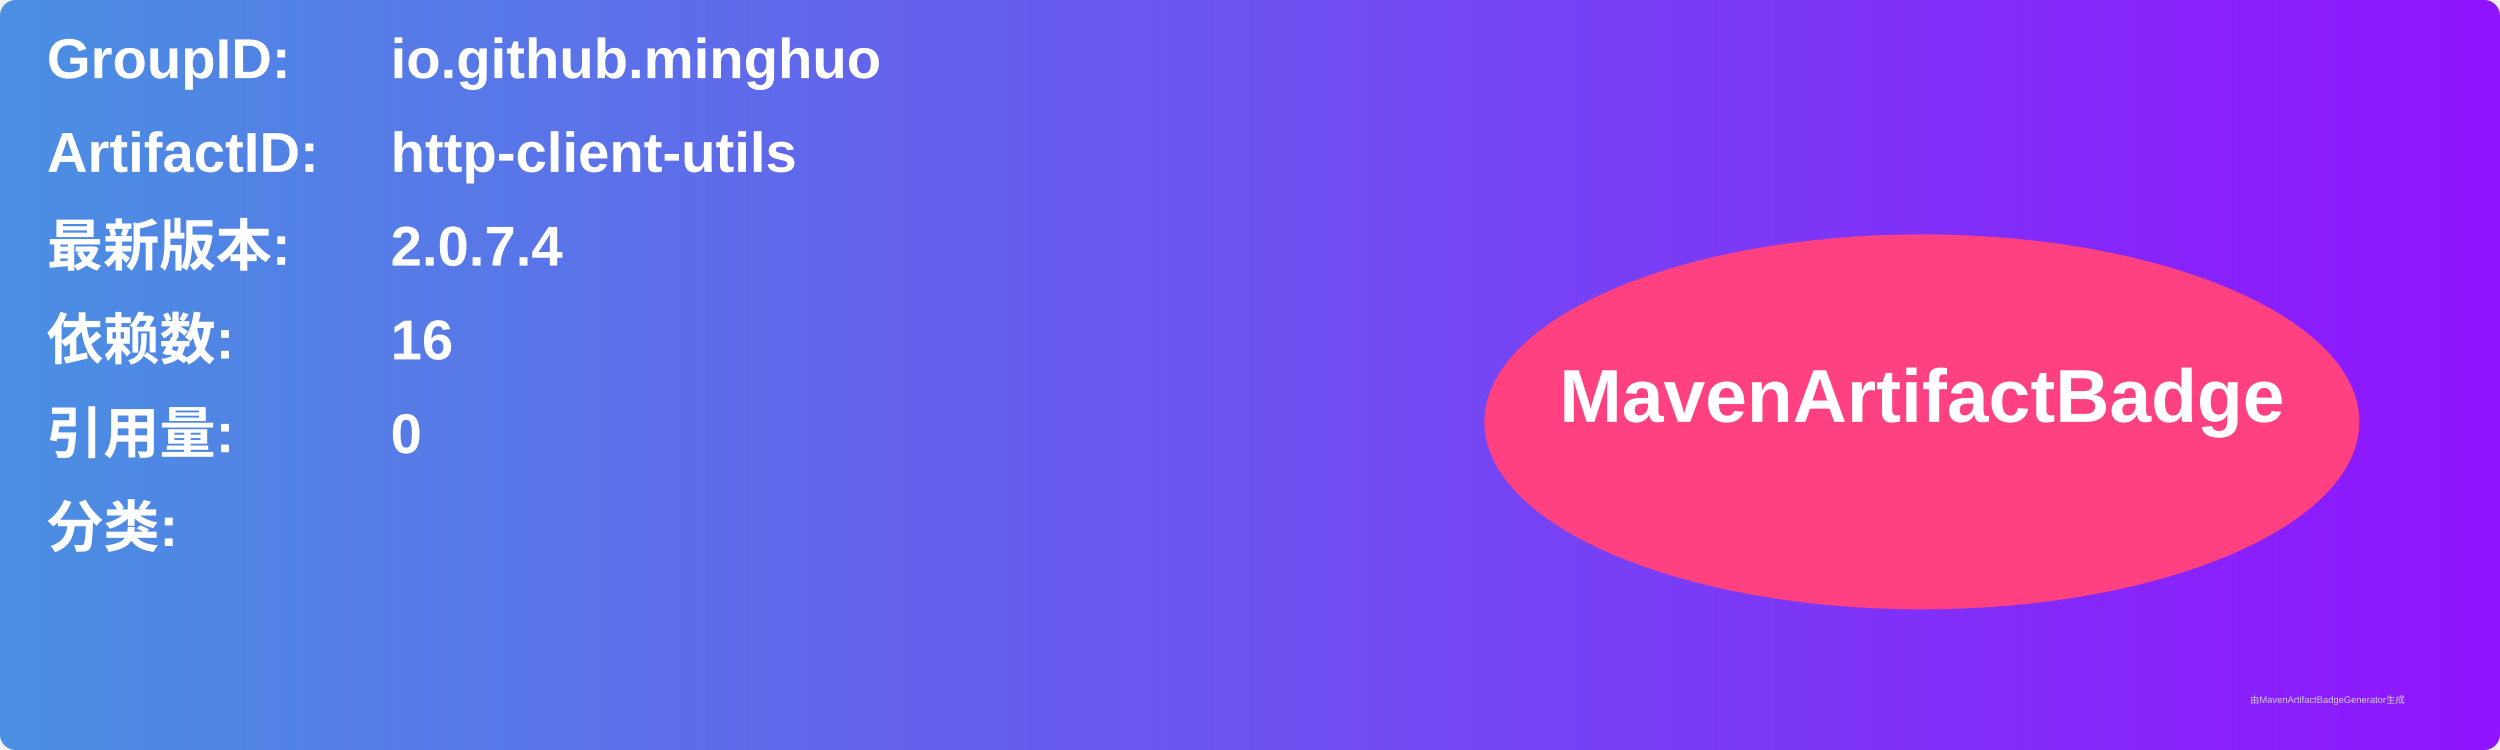
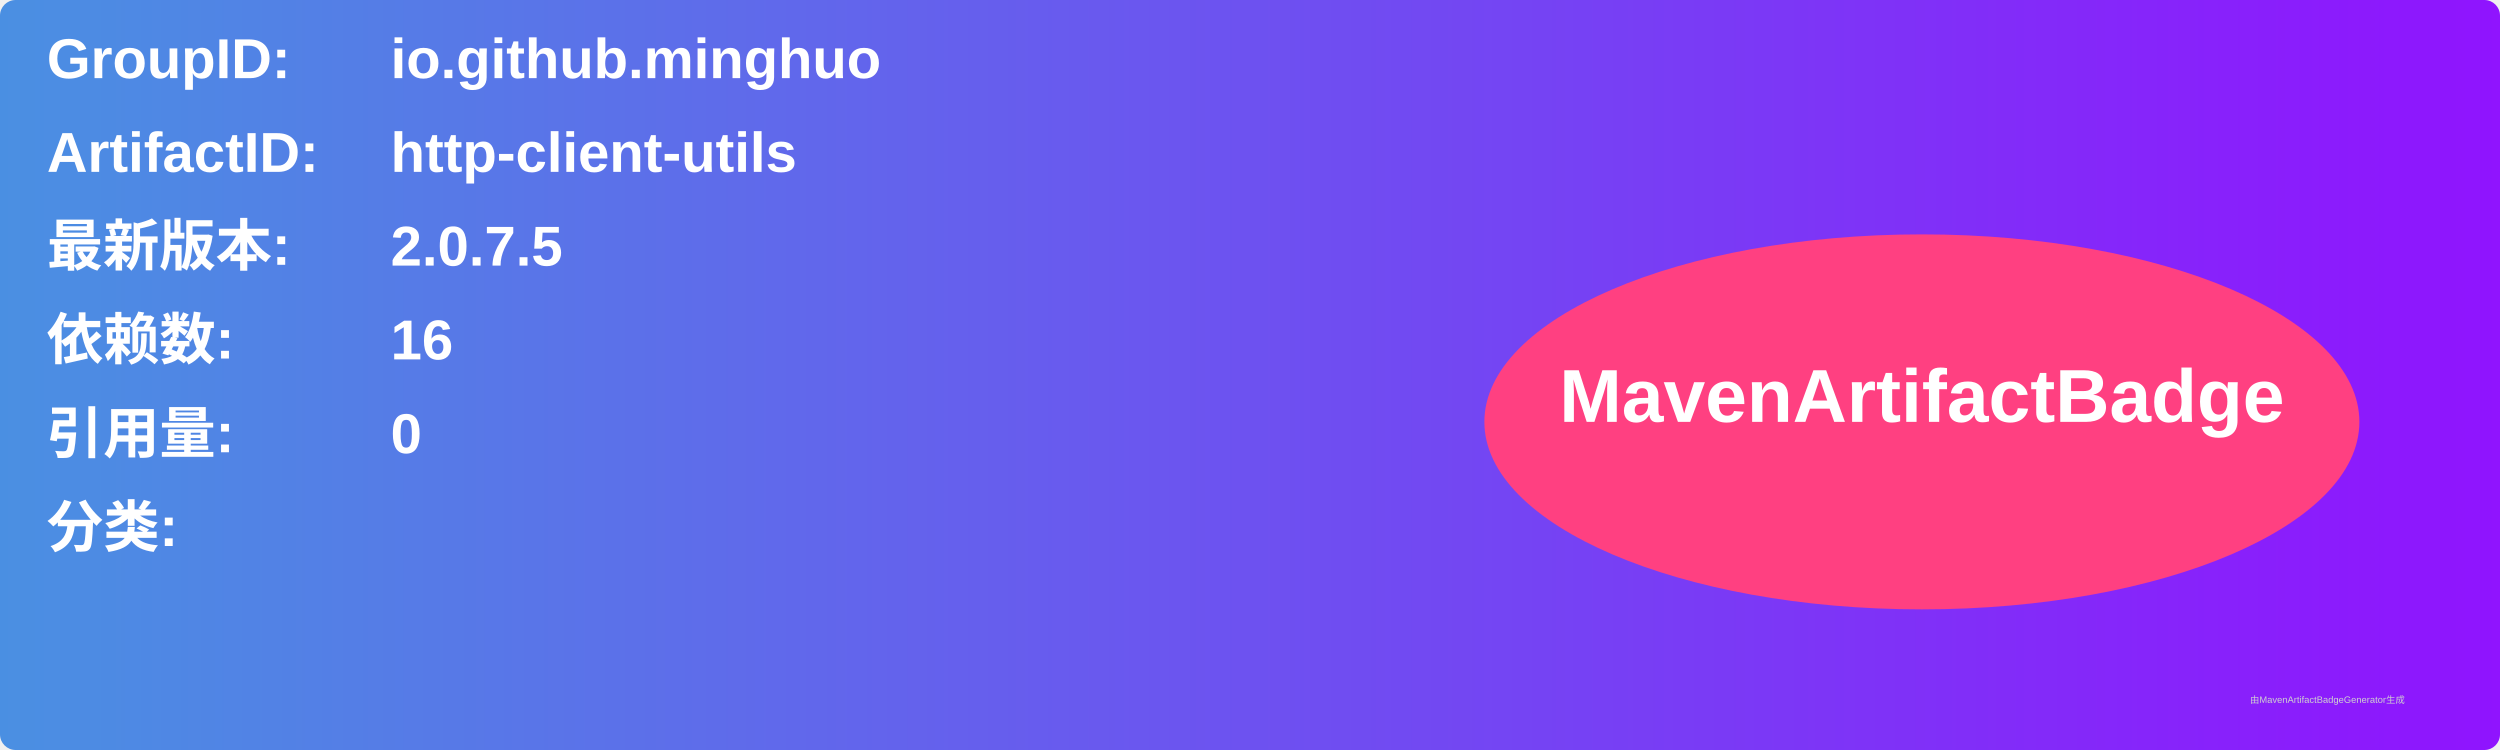
<svg xmlns="http://www.w3.org/2000/svg" width="800" height="240" viewBox="0 0 800 240">
  <linearGradient id="grad" x1="0%" y1="0%" x2="100%" y2="0%">
    <stop offset="0%" stop-color="#4a90e2" />
    <stop offset="100%" stop-color="#9013fe" />
  </linearGradient>
  <rect width="100%" height="100%" rx="5" ry="5" fill="url(#grad)" />
  <g transform="translate(15, 15)">
    <text x="0" y="10" font-family="Arial" font-size="18" fill="white" font-weight="bold" width="260">GroupID:</text>
    <text x="110" y="10" font-family="Arial" font-size="18" fill="white" font-weight="bold" width="460">io.github.minghuo</text>
    <text x="0" y="40" font-family="Arial" font-size="18" fill="white" font-weight="bold" width="260">ArtifactID:</text>
    <text x="110" y="40" font-family="Arial" font-size="18" fill="white" font-weight="bold" width="460">http-client-utils</text>
    <text x="0" y="70" font-family="Arial" font-size="18" fill="white" font-weight="bold">最新版本:</text>
    <text x="110" y="70" font-family="Arial" font-size="18" fill="white" font-weight="bold">
-       <tspan font-weight="bold">2.0.7.4</tspan>
+       <tspan font-weight="bold">2.0.7.5</tspan>
    </text>
    <text x="0" y="100" font-family="Arial" font-size="18" fill="white" font-weight="bold">依赖数: </text>
    <text x="110" y="100" font-family="Arial" font-size="18" fill="white">
      <tspan font-weight="bold">16</tspan>
    </text>
    <text x="0" y="130" font-family="Arial" font-size="18" fill="white" font-weight="bold">引用量: </text>
    <text x="110" y="130" font-family="Arial" font-size="18" fill="white">
      <tspan font-weight="bold">0</tspan>
    </text>
    <text x="0" y="160" font-family="Arial" font-size="18" fill="white" font-weight="bold">分类:</text>
    <text x="10" y="190" font-family="Arial" font-size="10" fill="white">
      <tspan font-weight="bold" />
    </text>
    <ellipse cx="600" cy="120" rx="140" ry="60" fill="#ff4081" />
    <text x="600" y="120" text-anchor="middle" font-family="Arial" font-size="24" fill="white" font-weight="bold">MavenArtifactBadge</text>
  </g>
  <text x="720" y="225" font-family="Arial" font-size="3" fill="#d0d0d0">由MavenArtifactBadgeGenerator生成</text>
</svg>
